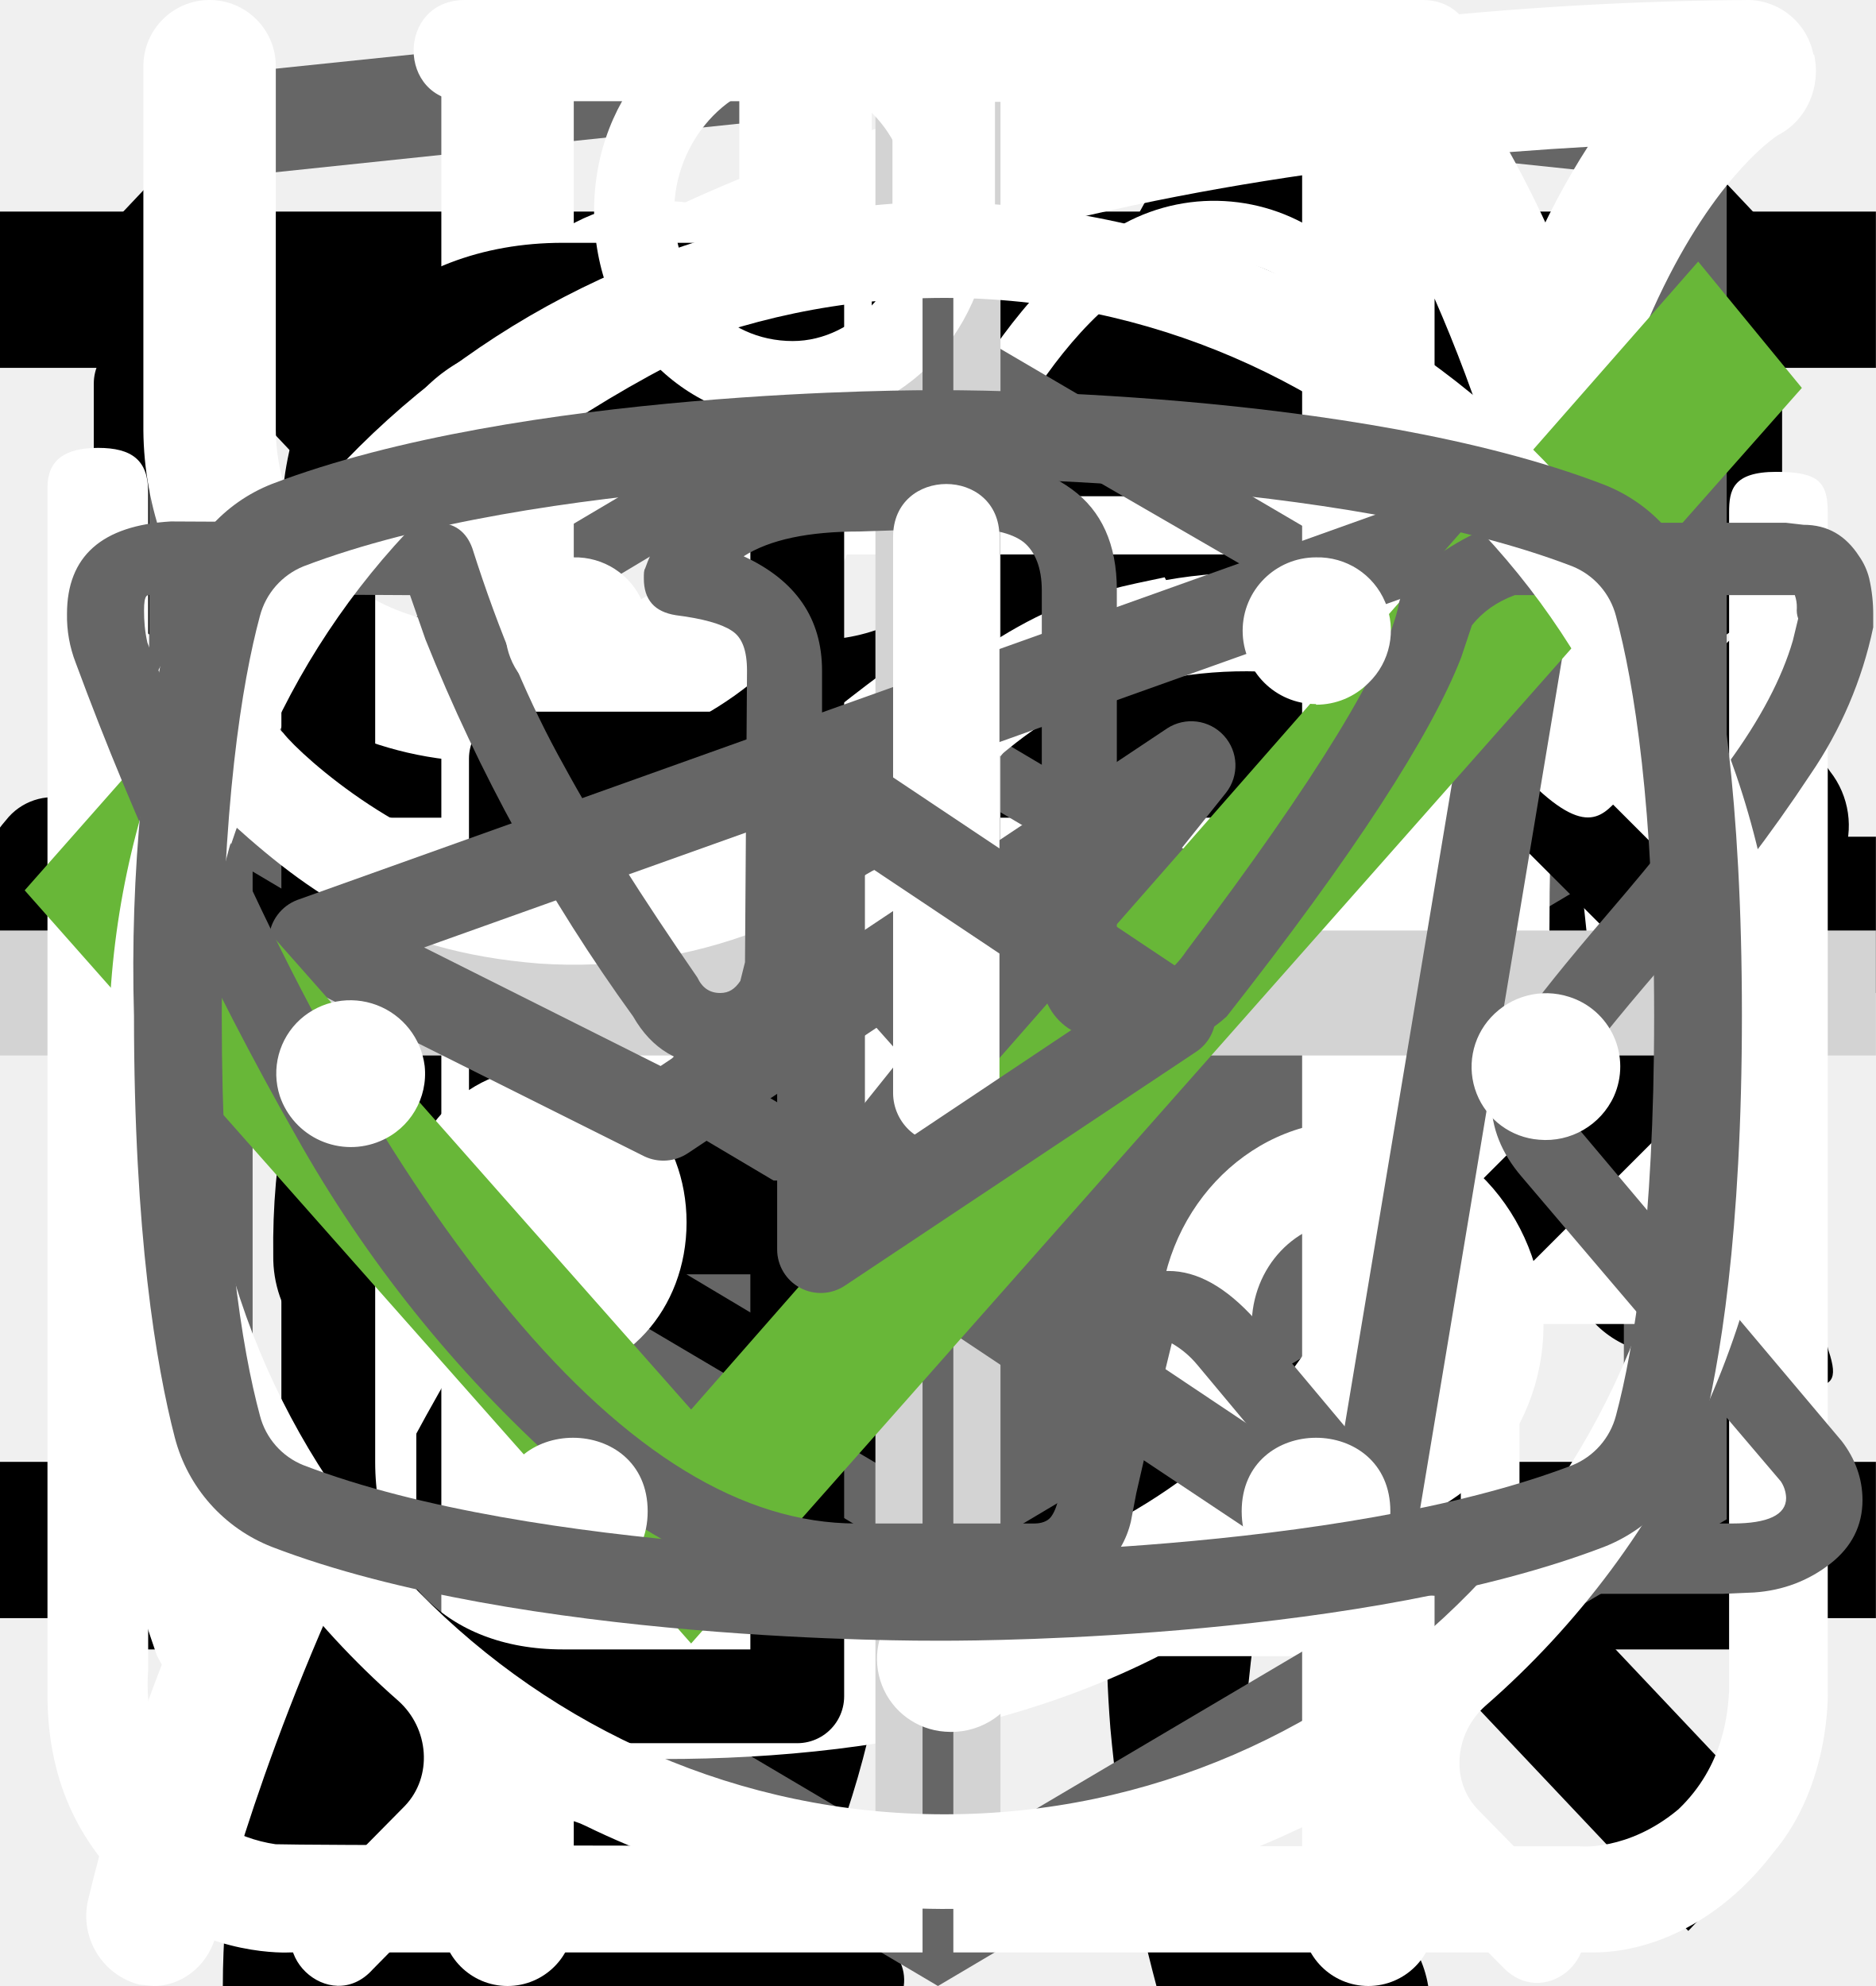
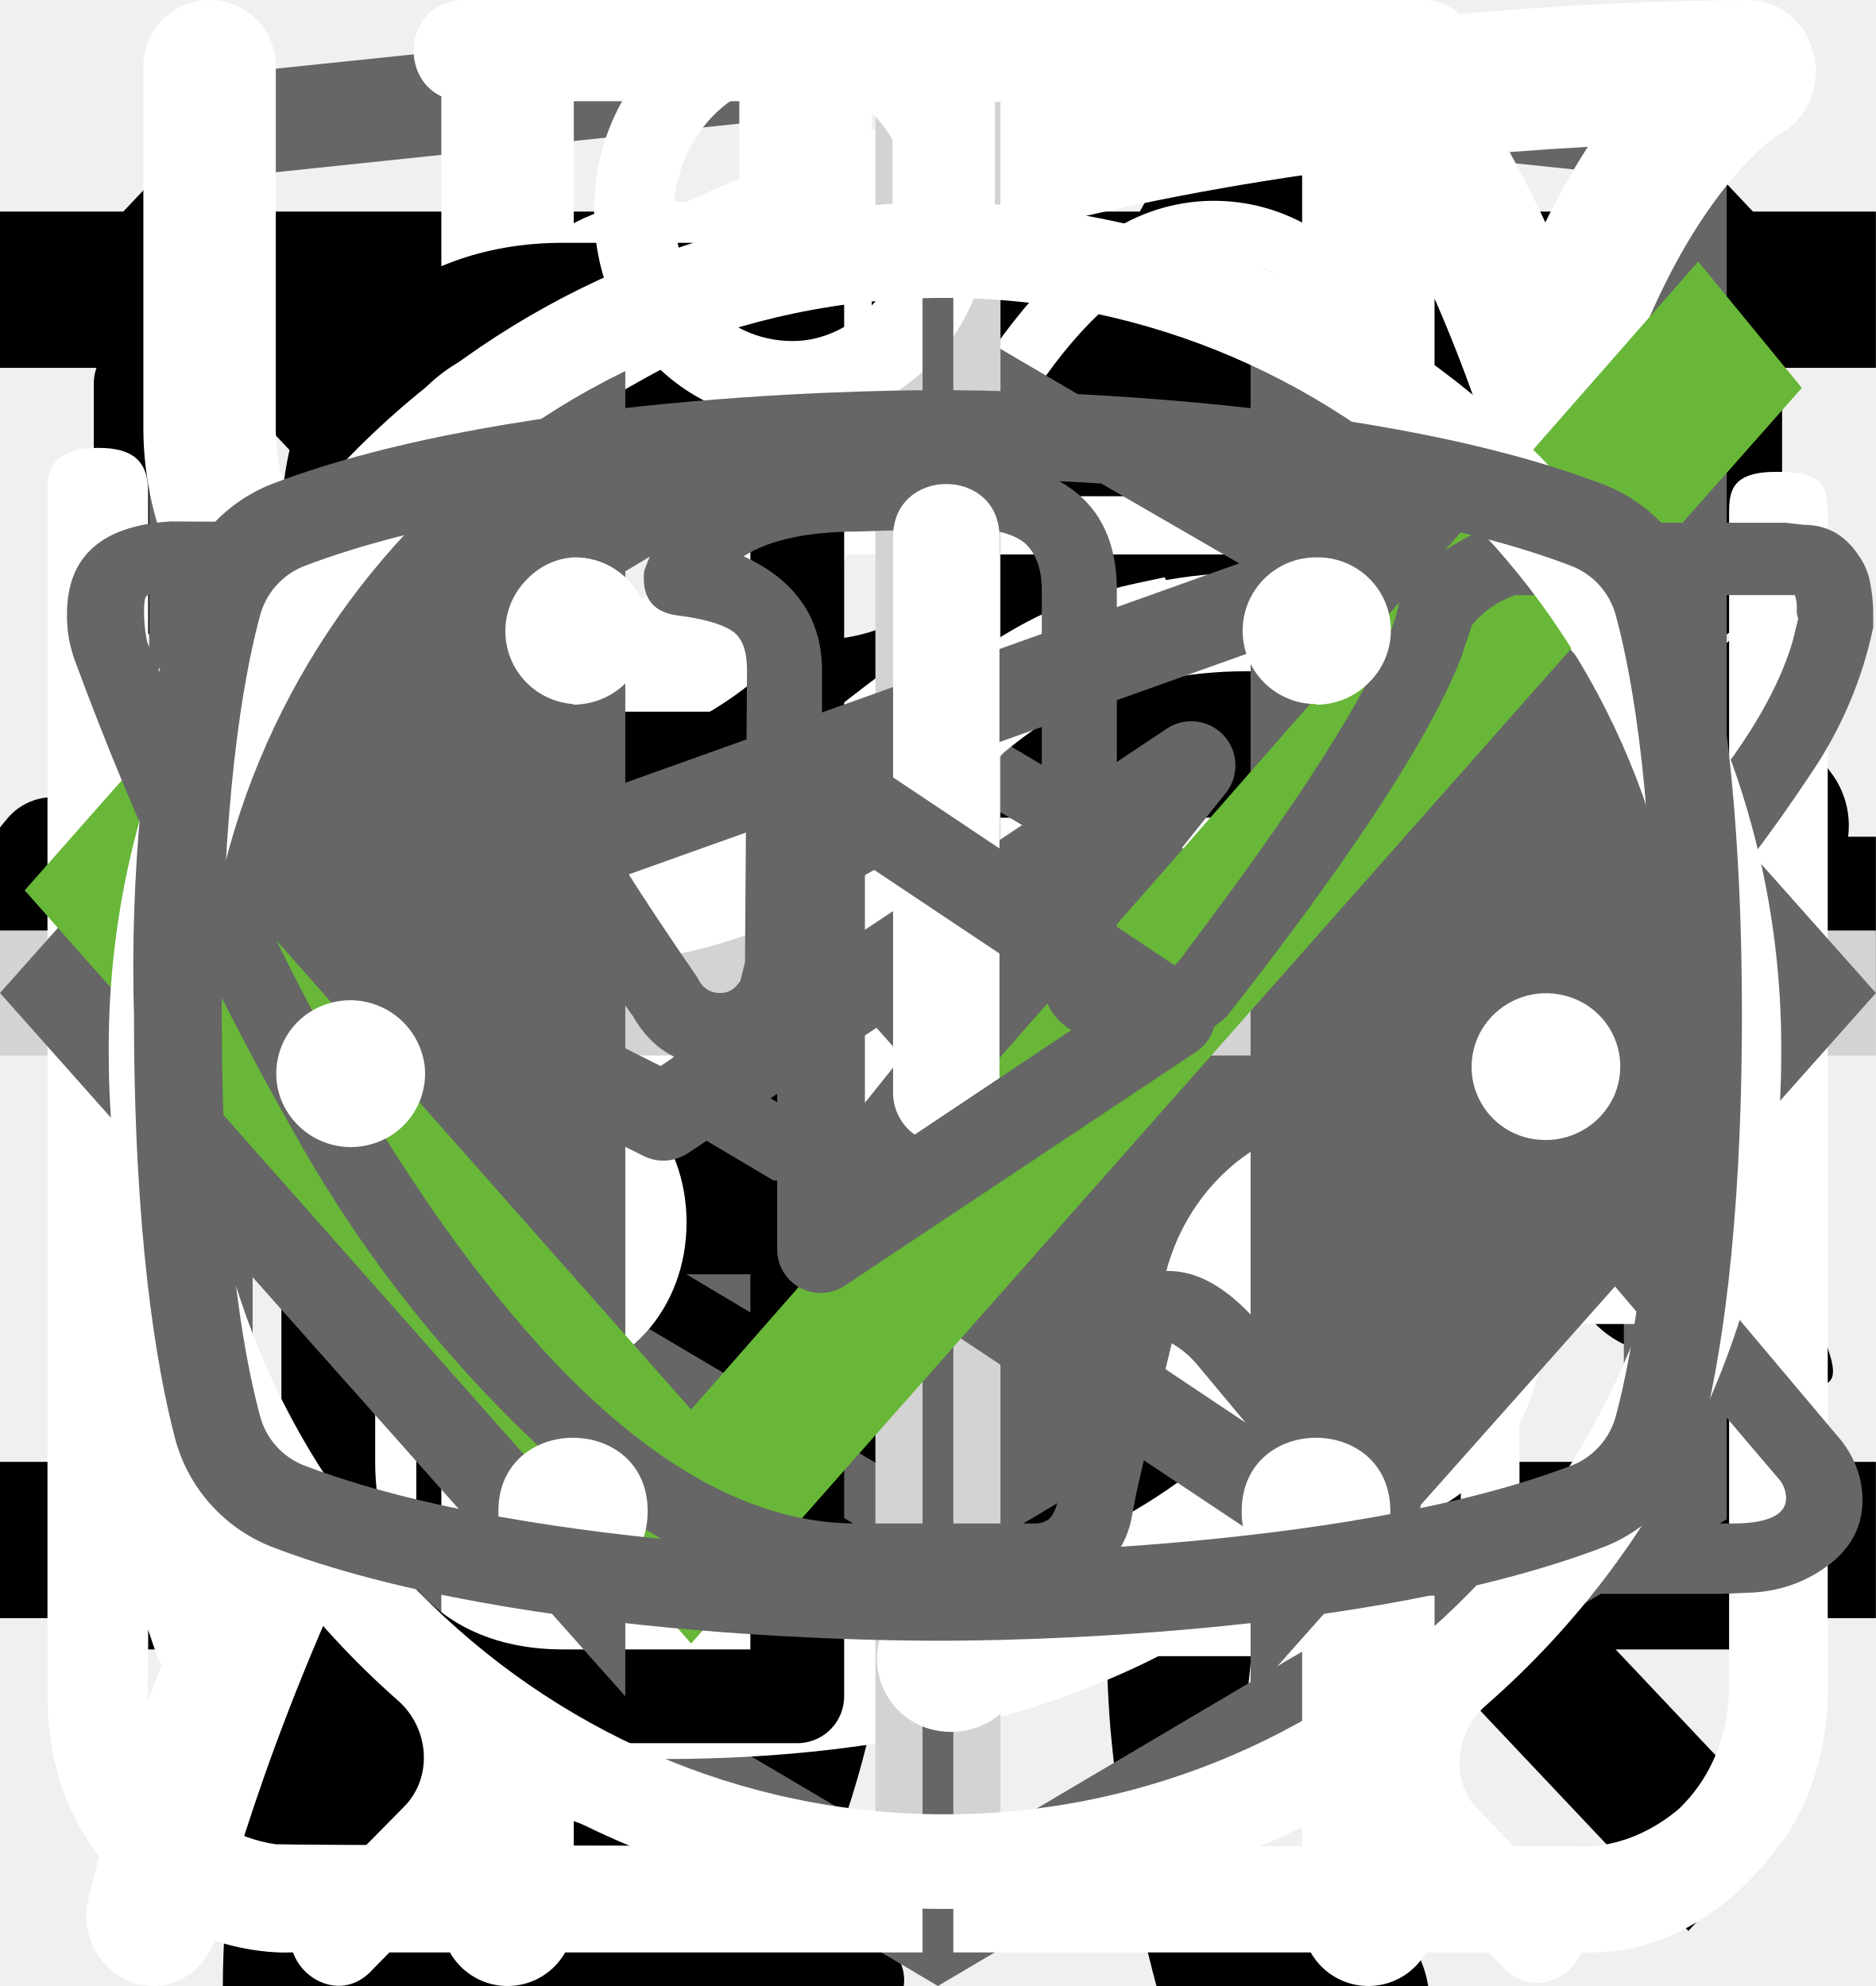
<svg xmlns="http://www.w3.org/2000/svg">
  <style>:root svg:not(:target){display:none}</style>
  <svg viewBox="0 0 32 12" fill="none" id="arrow">
    <path stroke="#000" stroke-width="2" d="M0 6h18" />
    <path d="m24 6-6.75 5.2v-10.4l6.75 5.2Z" fill="#000" />
  </svg>
  <svg viewBox="0 0 24 24" fill="none" id="burger">
    <path stroke="#000" stroke-width="2" d="M0 3h24m-24 8h24m-24 8h24" />
  </svg>
  <svg viewBox="0 0 67 28" fill="none" id="cat-pro">
    <g clip-path="url(#cat-pro_0)">
      <path d="M60.56 2.88a7.6 7.6 0 0 1 2.25-2.3c.5-.35.8-.35 1.1.3.4.95.75 1.95.45 3a1.14 1.14 0 0 0 .2 1.05c.3.4.55.8.8 1.15a3.13 3.13 0 0 1 .45 3.1c-.18.5-.22 1.03-.1 1.55.1.5.1 1 0 1.5a1.87 1.87 0 0 1-1.35 1.6 2.6 2.6 0 0 0-1.6 1 .53.53 0 0 1-.45.25c-.6.1-2.1-1.25-2.1-1.85v-.3c.05-1.8-.05-1.95-1.7-2.7a2.2 2.2 0 0 1-.9-.6c-.3-.4-.7-.35-1.15-.2-.45.15-.7.45-.65.95.15 1.2.2 2.43.15 3.65 0 .14.04.27.1.4 1.55 2.25 2.15 4.9 2.9 7.45.6 1.95 1.7 3 3.7 3.15.32.02.64.07.95.15a2.08 2.08 0 0 1 1.7 1.6c.35 1.05.15 1.3-.9 1.3h-3.25c-.42.02-.83-.12-1.15-.4a5.86 5.86 0 0 0-1.7-1 3.63 3.63 0 0 1-1.7-1.3 14.3 14.3 0 0 0-2-2.25c-1.4-1.45-2.9-2.85-4.2-4.35a5.69 5.69 0 0 1-1.6-3.8c0-.45-.1-.65-.6-.45a.96.96 0 0 1-.5.15c-1.4 0-2.1.85-2.6 2.1-.45 1.05-1.05 2.05-1.6 3.1a5.2 5.2 0 0 0-.5 2.1c0 1.2.3 1.6 1.4 2 .7.25 1.35.5 1.7 1.2.4.8.3 1-.55 1.05h-3.4a.94.94 0 0 1-.95-.55l-.9-1.5a3.02 3.02 0 0 1-.35-2.7c.22-.87.23-1.78.05-2.65a4.21 4.21 0 0 1 .85-3.5c.3-.35.3-.5-.2-.6a25.03 25.03 0 0 1-5.95-2.1c-1.6-.6-1.9-.5-2.35 1.15-.4 1.4-.8 2.8-1.1 4.25-.35 1.6.05 3.1.55 4.6.2.6.8.55 1.25.7 1 .3 1.85.7 2.25 1.75.35.8.3.9-.55.9-.85 0-1.7-.05-2.6 0-.76.01-1.5-.23-2.1-.7-2.4-1.6-3.1-4.05-3.3-6.7-.1-1.65-1-2.95-2.05-4.2-.2-.25-.4-.35-.7-.15-1.07.59-2.2 1.1-3.35 1.5a13.36 13.36 0 0 0-6.1 4.4 5.32 5.32 0 0 0-1.1 2.55c-.15.9.1 1.3 1 1.55s1.35.75 1.45 1.7c.05.4-.1.6-.5.6h-4.05a.82.82 0 0 1-.65-.4 4.28 4.28 0 0 1-.95-2.75 25.3 25.3 0 0 1 .45-5.15 3.15 3.15 0 0 1 1.7-2.4c2.95-1.4 4.5-4.05 5.9-6.8.3-.55.05-.65-.45-.6-1.4.2-2.73.74-3.85 1.6a35.31 35.31 0 0 0-4.15 3.55 8.33 8.33 0 0 1-5.15 2.45c-3.65.2-5.35-1.85-5.2-5.15.03-1.13.46-2.2 1.2-3.05a2.13 2.13 0 0 1 2.25-.75c.75.2.95.6.65 1.35-.15.3-.35.55-.5.85-.22.3-.39.64-.5 1-.55 1.5.2 2.55 1.75 2.7 1.65.15 3-.55 4.25-1.55 1.5-1.2 2.85-2.6 4-4.15a10.4 10.4 0 0 1 7.2-4.05c1.15-.15 2.15-.65 3.25-.95a20.7 20.7 0 0 1 6.35-.9 6.5 6.5 0 0 0 2.9-.55c2.45-1 5-1 7.55-.5 2 .4 4 .9 5.95 1.4 1.16.21 2.35.18 3.5-.1 2.2-.56 4.44-.9 6.7-1a9.08 9.08 0 0 1 4.3.85c1 .45 1 .45.75 1.4Z" fill="#000" />
    </g>
    <defs>
      <clipPath id="cat-pro_0">
        <path fill="#fff" d="M0 0h67v28h-67z" />
      </clipPath>
    </defs>
  </svg>
  <svg viewBox="0 0 36 50" fill="none" id="cat-slim">
    <g clip-path="url(#cat-slim_0)">
      <path d="M28.2 0h-.2c-.32.19-.59.47-.74.82a8.03 8.03 0 0 0-.67 1.76.84.84 0 0 1-.76.69 3.77 3.77 0 0 0-2.69 1.95c-.37.66-.69 1.35-.95 2.06-.73 1.9-1.29 3.85-1.98 5.77-.32.87-.34.87-1.32.87-1.16 0-1.08-.18-1.1 1.1 0 .41.13.62.56.6.13 0 .33-.07.39.1.05.18-.13.26-.23.36a4.63 4.63 0 0 1-2.23 1.26c-.97.26-1.97.47-2.92.79-2.45.82-4.7 1.96-6.46 3.9a14.44 14.44 0 0 0-2.44 4.04c-1.89 4.46-2.8 9.15-3.51 13.88a97.06 97.06 0 0 0-.75 6.7c-.1 1.1-.2 2.23-.2 3.35h17.14c.03-.23-.01-.46-.12-.66a2.58 2.58 0 0 0-1.97-1.58c-.36-.08-.4-.2-.18-.48.36-.48.64-1.02.82-1.6.84-2.47 1.16-5.06 1.57-7.62.23-1.96.83-3.85 1.77-5.59a11.13 11.13 0 0 1 2.87-3.28c.43-.32.45-.32.52.23.05.36.06.74.09 1.11a48.2 48.2 0 0 1-.1 7.31c-.2 1.88-.22 3.78-.07 5.67.2 2.2.59 4.36 1.16 6.49h6.84a2.8 2.8 0 0 0-2.18-2.29c-.64-.1-1.3-.07-1.93.1-.31.08-.44 0-.46-.33-.22-2.73-.04-5.47.51-8.16a91.8 91.8 0 0 0 1.57-9.37c.14-1.27.54-2.5 1.18-3.6.6-1.1 1.14-2.23 1.74-3.33a3.03 3.03 0 0 0 .22-2.67c-.14-.37-.27-.74-.44-1.1-.52-1-1.03-2-1.5-3-.26-.52-.2-.59.36-.6.84 0 .84 0 .86-.85v-.34c0-.35-.14-.55-.52-.51h-.78c-.36 0-.46-.15-.37-.52a3.22 3.22 0 0 1 2.64-2.28 11.3 11.3 0 0 1 3.4.22.51.51 0 0 0 .65-.33 40 40 0 0 1 .66-1.55.52.52 0 0 0-.05-.58c-1.65-2.1-3.43-4.05-5.87-5.3a.77.77 0 0 1-.45-.58 9.8 9.8 0 0 0-.65-2.14 1.8 1.8 0 0 0-.73-.89Z" fill="#000" />
    </g>
    <defs>
      <clipPath id="cat-slim_0">
        <path fill="#fff" d="M0 0h36v50h-36z" />
      </clipPath>
    </defs>
  </svg>
  <svg viewBox="0 0 20 20" fill="none" id="close">
    <path transform="matrix(.68659 -.72705 .68659 .72705 2.002 20)" stroke="#000" stroke-width="1.5" d="M0-.75h24.76" />
    <path transform="matrix(.68659 .72705 -.68659 .72705 1 2)" stroke="#000" stroke-width="1.5" d="M0-.75h24.76" />
  </svg>
  <svg viewBox="0 0 20 20" fill="none" id="email">
    <path d="M1.5 8.5v8h17v-8m-17-5h17v2l-8.5 6-8.5-6v-2Z" stroke="#000" stroke-linecap="round" stroke-linejoin="round" />
  </svg>
  <svg viewBox="0 0 78 81" fill="none" id="gift">
    <path d="M64.02 35.63h-49.99a3.18 3.18 0 0 1-3.18-3.16v-9.47a3.18 3.18 0 0 1 3.18-3.16h49.98a3.17 3.17 0 0 1 3.19 3.16v9.47a3.17 3.17 0 0 1-3.18 3.16Zm-49.99-13.37c-.4 0-.74.34-.74.74v9.47c0 .4.33.74.74.74h49.98c.41 0 .75-.33.75-.74v-9.47c0-.4-.34-.74-.75-.74h-49.98Z" fill="#fff" />
    <path d="M57.04 68.08h-36.04a6.11 6.11 0 0 1-6.13-6.09v-27.57c0-.67.55-1.21 1.22-1.21.68 0 1.22.54 1.22 1.21v27.57a3.68 3.68 0 0 0 3.69 3.67h36.04a3.68 3.68 0 0 0 3.7-3.67v-27.57a1.22 1.22 0 0 1 2.44 0v27.57a6.11 6.11 0 0 1-6.14 6.1Z" fill="#fff" />
    <path d="M39.02 68.08c-.67 0-1.22-.54-1.22-1.2v-32.46c0-.67.55-1.21 1.22-1.21.68 0 1.22.54 1.22 1.21v32.45c0 .67-.54 1.21-1.22 1.21Zm-15.21-45.82a7.81 7.81 0 0 1-3.17-10.6 7.9 7.9 0 0 1 10.66-3.16c5.82 3.13 8.96 11.86 9.09 12.23l-2.3.8c-.03-.08-2.96-8.22-7.95-10.9a5.45 5.45 0 0 0-7.36 2.17 5.4 5.4 0 0 0 2.2 7.33l-1.17 2.13Z" fill="#fff" />
    <path d="m54.23 22.26-1.16-2.14a5.38 5.38 0 0 0-1.03-9.92 5.42 5.42 0 0 0-4.14.43c-4.98 2.68-7.91 10.82-7.94 10.9l-2.3-.8c.13-.37 3.27-9.1 9.08-12.23a7.86 7.86 0 0 1 11.29 9.1c-.6 2-1.95 3.66-3.8 4.66Zm7.72 29.6h-45.86c-.67 0-1.22-.55-1.22-1.21 0-.67.55-1.22 1.22-1.22h45.86a1.21 1.21 0 1 1 0 2.42Z" fill="#fff" />
  </svg>
  <svg viewBox="0 0 27 34" fill="none" id="htmlacademy">
    <g clip-path="url(#htmlacademy_0)">
      <path d="m13.64.02-.14-.02-13.5 1.4v24.61l13.5 7.99 13.5-7.99v-24.6l-13.36-1.4Zm11.6 25-11.74 6.94-11.73-6.94v-10.1l11.68 6.93.02 1.25-8.02-4.75v1.23l8.04 4.8.02 1.3-8.05-4.76v1.22l8.04 4.81 8.12-4.83v-5.21l3.62-2.15v10.26Zm0-11.57-3.23 1.88-1.48.88-7.06-4.19-.01 1.23 6.04 3.57-.06.03-.13.07-.86.5-4.98-2.95-.01 1.22 3.93 2.33-.93.61-.02.01-2.97-1.74-.01 1.23 1.94 1.13-1.98 1.19-11.62-6.87 11.63-6.96 11.8 6.83Zm0-1.22-11.8-6.92-11.67 6.91v-9.23l11.73-1.23 11.73 1.23v9.24Z" fill="#666" />
    </g>
    <defs>
      <clipPath id="htmlacademy_0">
        <path fill="#fff" d="M0 0h27v34h-27z" />
      </clipPath>
    </defs>
  </svg>
  <svg viewBox="0 0 25 28" fill="none" id="leaf">
    <path d="M24.84.77a.95.95 0 0 0-.9-.77h-.01c-4.94.03-16.95.92-21.8 8.38-2.51 3.88-2.73 8.91-.64 14.96l.07.13a25.93 25.93 0 0 0-1.04 3.32 1 1 0 0 0 .72 1.19l.2.02c.43 0 .81-.32.9-.79.03-.1 2.42-10.37 10.86-16.38.43-.3.55-.93.26-1.38a.9.9 0 0 0-1.3-.28c-4.79 3.4-7.74 8-9.47 11.65-1.24-4.57-.92-8.37.99-11.3 3.74-5.76 12.62-7.15 17.98-7.45-1.16 1.8-2.41 5.1-2.41 10.93 0 3.12-.83 5.52-2.47 7.14-2.62 2.6-6.88 2.83-10 2.58-.51-.04-.96.38-1 .93-.04.55.35 1.03.86 1.07.63.05 1.3.08 1.99.08 3.17 0 6.86-.66 9.42-3.2 2.04-2 3.07-4.9 3.07-8.6 0-9.1 3.22-11.1 3.23-11.1.4-.21.6-.68.5-1.13Z" fill="#fff" />
  </svg>
  <svg viewBox="0 0 26 30" fill="none" id="meal">
    <path fill-rule="evenodd" clip-rule="evenodd" d="M19.12.08a1 1 0 0 1 1.09.21c.9.91 2.1 2.88 3.06 5.92a42.6 42.6 0 0 1 1.73 12.79 1 1 0 0 1-1 1h-3.5v9a1 1 0 1 1-2 0v-28a1 1 0 0 1 .62-.92Zm1.38 17.92h2.5a39.62 39.62 0 0 0-1.64-11.19 22.4 22.4 0 0 0-.86-2.3v13.49Zm-14-18a1 1 0 0 1 1 1v28a1 1 0 1 1-2 0v-28a1 1 0 0 1 1-1Z" fill="#fff" />
    <path fill-rule="evenodd" clip-rule="evenodd" d="M2 0a1 1 0 0 1 1 1v5.5c0 .56.2 1.32.7 1.92.48.56 1.31 1.08 2.8 1.08a1 1 0 1 1 0 2 5.41 5.41 0 0 1-4.33-1.8 5.07 5.07 0 0 1-1.17-3.2v-5.5a1 1 0 0 1 1-1Z" fill="#fff" />
    <path fill-rule="evenodd" clip-rule="evenodd" d="M11 0a1 1 0 0 0-1 1v5.5c0 .56-.2 1.32-.7 1.92-.48.56-1.31 1.08-2.8 1.08a1 1 0 0 0 0 2 5.4 5.4 0 0 0 4.33-1.8 5.07 5.07 0 0 0 1.17-3.2v-5.5a1 1 0 0 0-1-1Z" fill="#fff" />
  </svg>
  <svg viewBox="0 0 20 20" fill="none" id="phone">
    <path d="M10 10h8.5m0 0-2.5-2.5m2.5 2.5-2.5 2.5m-7.5-10v5h-3v5h3v5h-2.5c-1.5 0-2.5-1-2.5-2.5v-10c0-1.5 1-2.5 2.5-2.5h2.5Z" stroke="#000" stroke-linecap="round" stroke-linejoin="round" />
  </svg>
  <svg viewBox="0 0 30 30" fill="none" id="plus">
    <path stroke="#D3D3D3" stroke-width="2" d="M15 0v30m15-15h-30" />
  </svg>
  <svg viewBox="0 0 27 29" fill="none" id="powder">
    <path d="M11.38 0c-1.64 0-2.9 1.36-2.9 3.08s1.26 3.08 2.9 3.08c1.63 0 2.9-1.36 2.9-3.08s-1.27-3.08-2.9-3.08Zm0 1.18c1 0 1.72.84 1.72 1.9 0 1-.8 1.9-1.72 1.9-1 0-1.73-.84-1.73-1.9 0-1 .78-1.9 1.72-1.9Zm-10.88 23.56c0 1.18.4 2.18 1.36 3 1 .84 2.17.77 2.17.77h19.04c.77 0 1.8-.38 2.62-1.45.85-1 .8-2.36.8-2.36v-17.21c0-.44-.12-.6-.75-.6-.64 0-.69.27-.69.59v17.22c-.02.3-.07 1.08-.74 1.72-.74.62-1.45.54-1.45.54s-18.13 0-19.03-.03a2.14 2.14 0 0 1-1.45-.9c-.51-.73-.41-1.63-.41-1.63v-17.22c0-.46-.24-.64-.73-.64s-.74.18-.74.58v17.62Zm16.31-16.31c-1.08.23-2.17.38-4.26 2.35-2.08 2-3.62 1.9-5.16 1.82-1.54-.1-3.17-1.54-3.45-1.9-.33-.36-.9-.12-1.08.11-.16.24-.16.64.1 1 1.27 1.18 2.45 2.08 4.72 2.26a7.5 7.5 0 0 0 5.89-2.26c1.45-1.45 2.17-1.72 3.26-1.9a6.3 6.3 0 0 1 5.08 1.26c1 1.1 1.26.78 1.54.48.54-.72-.23-1.27-1.1-1.9a7.24 7.24 0 0 0-5.52-1.28l-.02-.04Zm-9.06 7.16c-1.18 0-2.08 1-2.08 2.26 0 1.27.9 2.27 2.08 2.27 1.18 0 2.08-1 2.08-2.27s-.9-2.26-2.08-2.26Zm11.78.78c-1.54 0-2.8 1.36-2.8 2.99 0 1.63 1.26 2.99 2.8 2.99 1.54 0 2.81-1.36 2.81-3 0-1.62-1.27-2.98-2.8-2.98Zm0 1.45c.8 0 1.45.7 1.45 1.54a1.5 1.5 0 0 1-1.45 1.54c-.8 0-1.45-.7-1.45-1.54 0-.86.65-1.54 1.45-1.54Z" fill="#fff" />
  </svg>
+   <svg viewBox="0 0 24 18" fill="none" id="slider-arrows">
+     <path d="m8 0-8 9 8 9v-18Zm16 9-8-9v18l8-9Z" fill="#666" />
+   </svg>
  <svg viewBox="0 0 40 258" fill="none" id="slider">
    <rect x="18" width="4" height="257.02" rx="2" fill="#666" />
    <rect x="1" y="110" width="38" height="38" rx="19" fill="#fff" />
    <rect x="1" y="110" width="38" height="38" rx="19" stroke="#666" stroke-width="2" />
    <path d="m16 120-8 9 8 9v-18Zm16 9-8-9v18l8-9Z" fill="#666" />
  </svg>
  <svg viewBox="0 0 28 22" fill="none" id="tg">
    <path fill-rule="evenodd" clip-rule="evenodd" d="M23.46 3.15c.18.15.27.38.23.61l-2.63 15.76a.66.66 0 0 1-1.01.44l-7.88-5.25a.66.66 0 0 1-.15-.96l2.61-3.26-4.36 2.9a.66.66 0 0 1-.65.05l-5.26-2.63a.66.66 0 0 1 .08-1.2l18.38-6.57a.66.66 0 0 1 .64.11Zm-17.13 7.17 3.53 1.77 7.56-5.04a.66.66 0 0 1 .88.96l-4.8 6 6.43 4.3 2.28-13.66-15.88 5.67Z" fill="#666" />
  </svg>
  <svg viewBox="0 0 19 15" fill="none" id="tick">
    <path d="m7 11.72-5.7-6.45-1.05 1.19 6.75 7.63 11.25-12.72-1.05-1.28-10.2 11.63Z" fill="#68B738" />
  </svg>
  <svg viewBox="0 0 28 22" fill="none" id="vk">
    <path d="M1 5.34c0-.86.52-1.32 1.55-1.38l3.97.02c.26 0 .44.13.53.38.4 1.26.86 2.34 1.37 3.25.5.92 1.17 1.97 1.99 3.16.07.15.18.23.34.23.13 0 .22-.06.3-.18l.07-.28.03-4.35c0-.3-.07-.5-.23-.6-.15-.1-.43-.18-.83-.23-.32-.05-.48-.23-.48-.55 0-.07 0-.12.02-.15.38-1.09 1.44-1.63 3.2-1.63l1.5-.03c.67 0 1.23.16 1.67.48.44.32.67.82.67 1.5v5.72c.12.08.24.12.34.12.27 0 .5-.15.7-.45 1.95-2.58 3-4.31 3.17-5.18a.3.3 0 0 1 .05-.13c.12-.25.33-.47.61-.65.29-.19.53-.31.75-.38a.55.55 0 0 1 .24-.05h4.13l.26.03c.36 0 .63.16.83.47.07.1.12.21.15.33a2.4 2.4 0 0 1 .06.55v.18a6.11 6.11 0 0 1-.94 2.2 23.4 23.4 0 0 1-1.93 2.53c-.79.9-1.27 1.5-1.47 1.78a.93.93 0 0 0-.24.56c0 .13.07.28.21.45l3.9 4.63c.2.26.31.56.31.88 0 .38-.16.7-.48.95-.32.25-.7.4-1.14.43l-.46.02h-4.04c-.02 0-.06 0-.11.02a.88.88 0 0 1-.1.01c-.4 0-.76-.16-1.1-.48-.12-.13-.96-1.12-2.5-2.97a1.39 1.39 0 0 0-.38-.32l-.28 1.15-.25 1.09-.08.42a1.4 1.4 0 0 1-1.12 1.06l-.37.02h-2.61c-1.48 0-2.95-.63-4.41-1.9a19.3 19.3 0 0 1-3.96-4.95 47.52 47.52 0 0 1-3.28-7.05 1.92 1.92 0 0 1-.13-.73Zm16.01 6.51c-.37 0-.7-.1-1.01-.29a.9.9 0 0 1-.45-.79v-5.78c0-.34-.1-.58-.27-.72-.18-.14-.49-.21-.93-.21l-1.52.05c-.76 0-1.34.12-1.73.37.78.36 1.17.93 1.17 1.71v4.43a1.5 1.5 0 0 1-.53 1.04 1.6 1.6 0 0 1-1.07.42c-.53 0-.94-.24-1.22-.73a26.16 26.16 0 0 1-3.1-5.63l-.23-.66-3.55-.02c-.23 0-.36.01-.38.03-.03.03-.04.1-.04.22 0 .15.01.3.05.48l.56 1.4c1.49 3.64 3.11 6.51 4.86 8.6 1.75 2.1 3.47 3.15 5.16 3.15h2.66c.1 0 .19-.03.24-.09.05-.06.1-.17.13-.34l.06-.25.5-2.21c.15-.3.27-.5.38-.6.2-.2.42-.28.69-.28.43 0 .86.24 1.3.73l2.27 2.71c.14.22.3.33.45.33h4.4c.53 0 .8-.13.8-.38a.47.47 0 0 0-.08-.25l-3.87-4.55c-.3-.35-.45-.73-.45-1.13 0-.4.14-.8.43-1.16.23-.34.68-.9 1.34-1.67.67-.78 1.25-1.51 1.75-2.19.5-.68.82-1.3.98-1.85l.08-.33a.37.37 0 0 1-.02-.16.54.54 0 0 0-.03-.19h-4.18c-.27.1-.48.25-.64.45l-.16.48c-.45 1.16-1.6 2.94-3.5 5.36-.36.33-.8.5-1.3.5Z" fill="#666" />
  </svg>
  <svg viewBox="0 0 27 31" fill="none" id="weight">
    <path d="M6.12 0c-1.07 0-1.07 1.58 0 1.58h6.67v1.6a13.21 13.21 0 0 0-12.23 13.3c0 4.02 1.75 7.64 4.52 10.07.48.43.54 1.18.1 1.64l-1.53 1.55c-.75.69.36 1.75 1.03 1l2-2.03c.36-.34.88-.43 1.32-.21a12.79 12.79 0 0 0 11.1.06c.43-.21.96-.13 1.3.21l1.95 1.97c.68.64 1.66-.31 1.04-1l-1.45-1.48c-.45-.45-.38-1.2.1-1.63a13.47 13.47 0 0 0 4.62-10.16 13.2 13.2 0 0 0-12.27-13.28v-1.6h6.67c1.06 0 1.06-1.59 0-1.59h-14.94Zm-4.12 16.47c0-6.53 5.2-11.82 11.6-11.82 6.41 0 11.6 5.3 11.6 11.82 0 6.55-5.19 11.85-11.6 11.85-6.4 0-11.6-5.3-11.6-11.85Zm10.8-8.09c0-1.1 1.66-1.1 1.66 0v8.63c0 .23-.09.44-.25.6a.86.86 0 0 1-.6.25.82.82 0 0 1-.57-.23.8.8 0 0 1-.24-.56v-8.69Zm-5 2.62c.31 0 .61-.12.83-.34a1.14 1.14 0 0 0-.82-1.96c-.3.02-.56.16-.75.37a1.14 1.14 0 0 0 .75 1.92Zm11.6 0c.31 0 .6-.12.82-.34a1.14 1.14 0 0 0-.82-1.96 1.14 1.14 0 0 0 0 2.29Zm-10.43 12.59c0 1.53-2.33 1.53-2.33 0s2.33-1.53 2.33 0Zm4.64 3.44a1.18 1.18 0 0 0 1.17-.68 1.14 1.14 0 0 0-.7-1.56 1.17 1.17 0 0 0-1.22.32 1.14 1.14 0 0 0 .75 1.92Zm-8.12-10.39a1.14 1.14 0 0 1-.69 1.17 1.17 1.17 0 0 1-1.57-.7 1.14 1.14 0 0 1 .32-1.2 1.17 1.17 0 0 1 1.94.73Zm17.39 1.15a1.17 1.17 0 0 0 1.17-.68 1.14 1.14 0 0 0-.7-1.55 1.17 1.17 0 0 0-1.22.32 1.14 1.14 0 0 0 .75 1.91Zm-2.32 5.8c0 1.53-2.32 1.53-2.32 0s2.32-1.53 2.32 0Z" fill="#fff" />
  </svg>
  <svg viewBox="0 0 28 22" fill="none" id="youtube">
    <path d="m17.85 10.8-5.24-3.5a.65.65 0 0 0-1.01.55v6.98a.65.65 0 0 0 1.01.54l5.24-3.49a.65.65 0 0 0 0-1.09Zm-4.94 2.8v-4.53l3.4 2.27-3.4 2.27Zm12.48-8.56a2.4 2.4 0 0 0-1.45-1.63c-3.72-1.43-9.69-1.41-9.94-1.41s-6.22-.02-9.94 1.4a2.4 2.4 0 0 0-1.45 1.64 25.32 25.32 0 0 0-.61 6.3c0 3.26.33 5.22.61 6.3a2.4 2.4 0 0 0 1.45 1.63c3.72 1.43 9.69 1.4 9.94 1.4h.08c.75 0 6.31-.04 9.86-1.4a2.4 2.4 0 0 0 1.45-1.64c.28-1.07.61-3.03.61-6.3 0-3.25-.33-5.22-.61-6.29Zm-1.27 12.27a1.1 1.1 0 0 1-.65.74c-3.5 1.34-9.4 1.32-9.47 1.32-.07 0-5.98.02-9.47-1.32a1.09 1.09 0 0 1-.65-.74c-.27-1-.57-2.85-.57-5.97 0-3.12.3-4.97.57-5.97a1.1 1.1 0 0 1 .65-.74c3.5-1.34 9.4-1.32 9.47-1.32.07 0 5.98-.02 9.47 1.32a1.1 1.1 0 0 1 .65.74c.27 1 .57 2.85.57 5.97 0 3.12-.3 4.96-.57 5.97Z" fill="#666" />
  </svg>
</svg>
